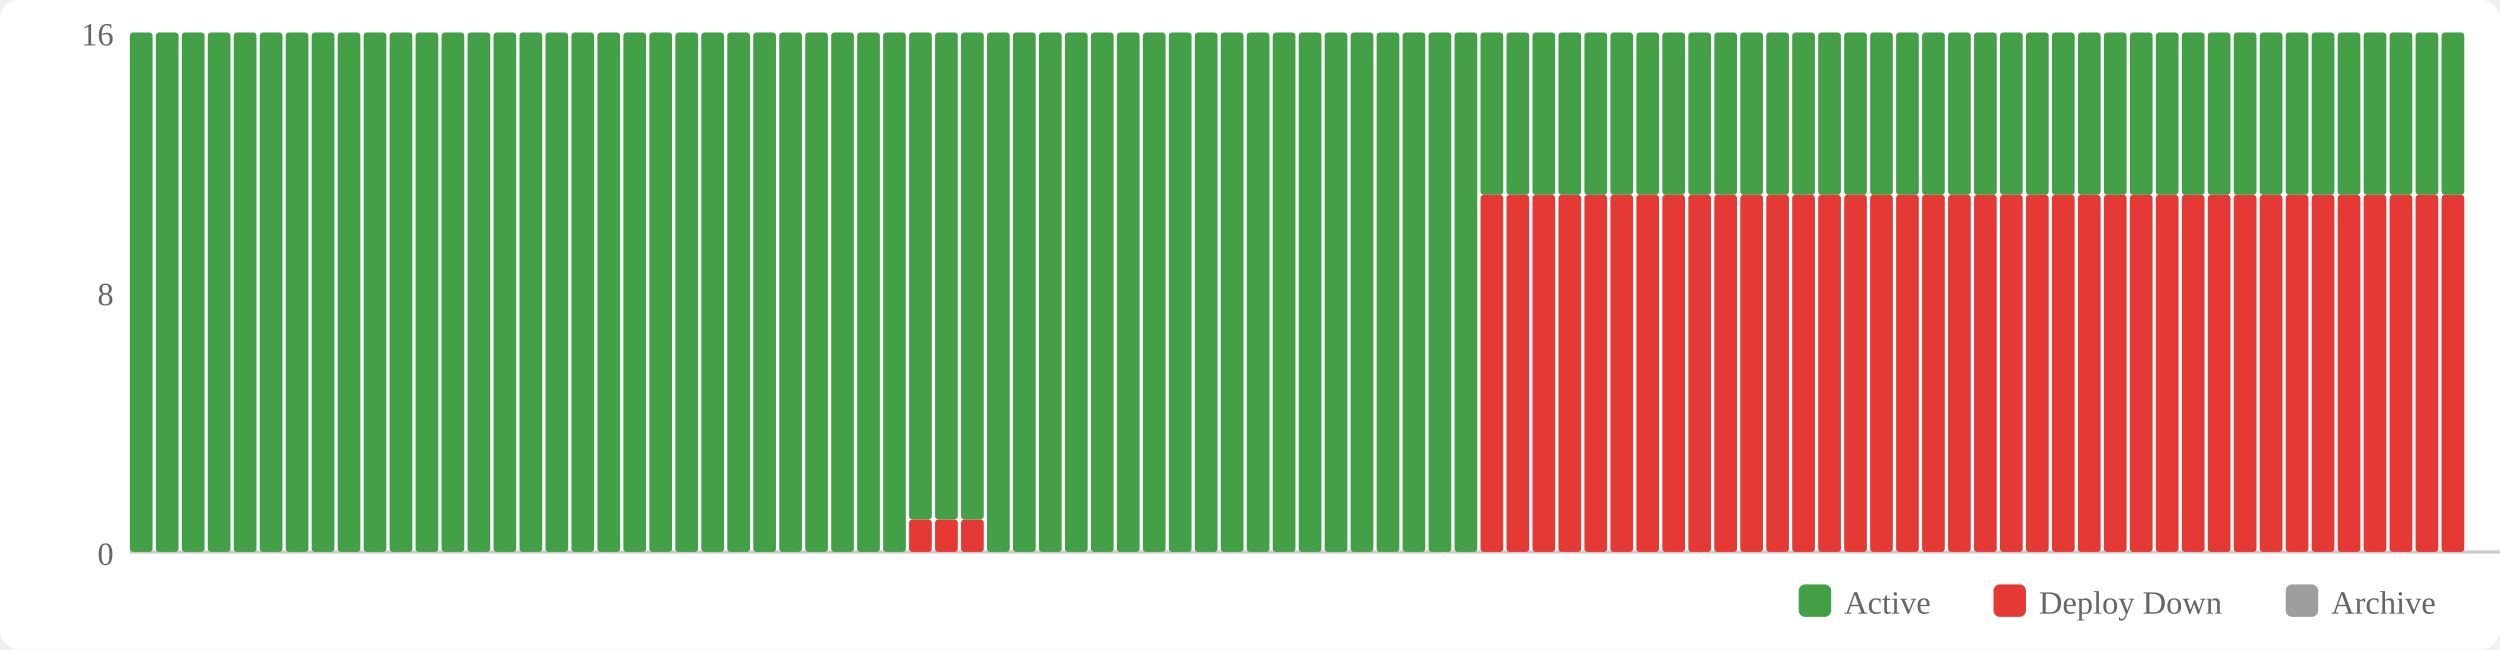
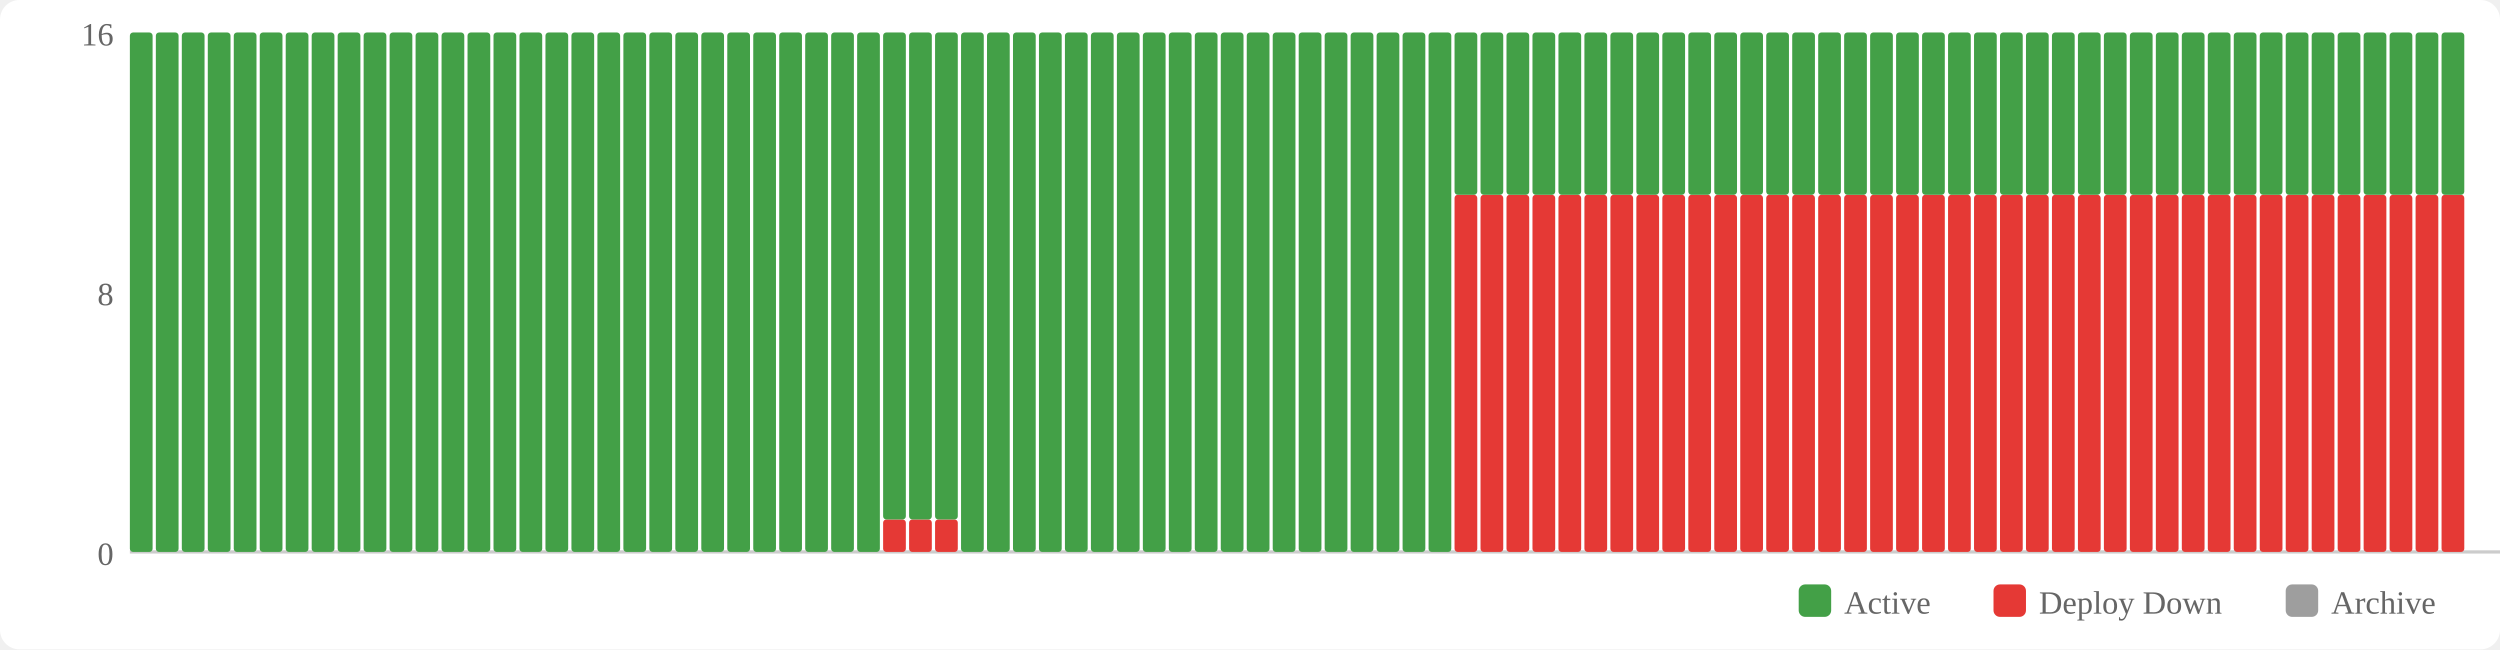
<svg xmlns="http://www.w3.org/2000/svg" width="770" height="200" viewBox="0 0 770 200">
  <rect width="770" height="200" fill="#fff" rx="6" />
  <rect x="554" y="180" width="10" height="10" fill="#43a047" rx="2" />
  <text x="568" y="189" font-size="10" fill="#666">Active</text>
  <rect x="614" y="180" width="10" height="10" fill="#e53935" rx="2" />
  <text x="628" y="189" font-size="10" fill="#666">Deploy Down</text>
  <rect x="704" y="180" width="10" height="10" fill="#9e9e9e" rx="2" />
  <text x="718" y="189" font-size="10" fill="#666">Archive</text>
  <text x="35" y="174" text-anchor="end" font-size="10" fill="#666">0</text>
  <text x="35" y="94" text-anchor="end" font-size="10" fill="#666">8</text>
  <text x="35" y="14" text-anchor="end" font-size="10" fill="#666">16</text>
  <line x1="40" y1="170" x2="770" y2="170" stroke="#ccc" stroke-width="1" />
  <rect x="40" y="10" width="7" height="160" fill="#43a047" rx="1" />
  <rect x="48" y="10" width="7" height="160" fill="#43a047" rx="1" />
  <rect x="56" y="10" width="7" height="160" fill="#43a047" rx="1" />
  <rect x="64" y="10" width="7" height="160" fill="#43a047" rx="1" />
  <rect x="72" y="10" width="7" height="160" fill="#43a047" rx="1" />
  <rect x="80" y="10" width="7" height="160" fill="#43a047" rx="1" />
  <rect x="88" y="10" width="7" height="160" fill="#43a047" rx="1" />
  <rect x="96" y="10" width="7" height="160" fill="#43a047" rx="1" />
  <rect x="104" y="10" width="7" height="160" fill="#43a047" rx="1" />
  <rect x="112" y="10" width="7" height="160" fill="#43a047" rx="1" />
  <rect x="120" y="10" width="7" height="160" fill="#43a047" rx="1" />
  <rect x="128" y="10" width="7" height="160" fill="#43a047" rx="1" />
  <rect x="136" y="10" width="7" height="160" fill="#43a047" rx="1" />
  <rect x="144" y="10" width="7" height="160" fill="#43a047" rx="1" />
  <rect x="152" y="10" width="7" height="160" fill="#43a047" rx="1" />
  <rect x="160" y="10" width="7" height="160" fill="#43a047" rx="1" />
  <rect x="168" y="10" width="7" height="160" fill="#43a047" rx="1" />
  <rect x="176" y="10" width="7" height="160" fill="#43a047" rx="1" />
  <rect x="184" y="10" width="7" height="160" fill="#43a047" rx="1" />
  <rect x="192" y="10" width="7" height="160" fill="#43a047" rx="1" />
  <rect x="200" y="10" width="7" height="160" fill="#43a047" rx="1" />
  <rect x="208" y="10" width="7" height="160" fill="#43a047" rx="1" />
  <rect x="216" y="10" width="7" height="160" fill="#43a047" rx="1" />
  <rect x="224" y="10" width="7" height="160" fill="#43a047" rx="1" />
  <rect x="232" y="10" width="7" height="160" fill="#43a047" rx="1" />
  <rect x="240" y="10" width="7" height="160" fill="#43a047" rx="1" />
  <rect x="248" y="10" width="7" height="160" fill="#43a047" rx="1" />
  <rect x="256" y="10" width="7" height="160" fill="#43a047" rx="1" />
  <rect x="264" y="10" width="7" height="160" fill="#43a047" rx="1" />
-   <rect x="272" y="10" width="7" height="160" fill="#43a047" rx="1" />
+   <rect x="272" y="160" width="7" height="10" fill="#e53935" rx="1" />
+   <rect x="272" y="10" width="7" height="150" fill="#43a047" rx="1" />
  <rect x="280" y="160" width="7" height="10" fill="#e53935" rx="1" />
  <rect x="280" y="10" width="7" height="150" fill="#43a047" rx="1" />
  <rect x="288" y="160" width="7" height="10" fill="#e53935" rx="1" />
  <rect x="288" y="10" width="7" height="150" fill="#43a047" rx="1" />
-   <rect x="296" y="160" width="7" height="10" fill="#e53935" rx="1" />
-   <rect x="296" y="10" width="7" height="150" fill="#43a047" rx="1" />
+   <rect x="296" y="10" width="7" height="160" fill="#43a047" rx="1" />
  <rect x="304" y="10" width="7" height="160" fill="#43a047" rx="1" />
  <rect x="312" y="10" width="7" height="160" fill="#43a047" rx="1" />
  <rect x="320" y="10" width="7" height="160" fill="#43a047" rx="1" />
  <rect x="328" y="10" width="7" height="160" fill="#43a047" rx="1" />
  <rect x="336" y="10" width="7" height="160" fill="#43a047" rx="1" />
  <rect x="344" y="10" width="7" height="160" fill="#43a047" rx="1" />
  <rect x="352" y="10" width="7" height="160" fill="#43a047" rx="1" />
  <rect x="360" y="10" width="7" height="160" fill="#43a047" rx="1" />
  <rect x="368" y="10" width="7" height="160" fill="#43a047" rx="1" />
  <rect x="376" y="10" width="7" height="160" fill="#43a047" rx="1" />
  <rect x="384" y="10" width="7" height="160" fill="#43a047" rx="1" />
  <rect x="392" y="10" width="7" height="160" fill="#43a047" rx="1" />
  <rect x="400" y="10" width="7" height="160" fill="#43a047" rx="1" />
  <rect x="408" y="10" width="7" height="160" fill="#43a047" rx="1" />
  <rect x="416" y="10" width="7" height="160" fill="#43a047" rx="1" />
  <rect x="424" y="10" width="7" height="160" fill="#43a047" rx="1" />
  <rect x="432" y="10" width="7" height="160" fill="#43a047" rx="1" />
  <rect x="440" y="10" width="7" height="160" fill="#43a047" rx="1" />
-   <rect x="448" y="10" width="7" height="160" fill="#43a047" rx="1" />
+   <rect x="448" y="60" width="7" height="110" fill="#e53935" rx="1" />
+   <rect x="448" y="10" width="7" height="50" fill="#43a047" rx="1" />
  <rect x="456" y="60" width="7" height="110" fill="#e53935" rx="1" />
  <rect x="456" y="10" width="7" height="50" fill="#43a047" rx="1" />
  <rect x="464" y="60" width="7" height="110" fill="#e53935" rx="1" />
  <rect x="464" y="10" width="7" height="50" fill="#43a047" rx="1" />
  <rect x="472" y="60" width="7" height="110" fill="#e53935" rx="1" />
  <rect x="472" y="10" width="7" height="50" fill="#43a047" rx="1" />
  <rect x="480" y="60" width="7" height="110" fill="#e53935" rx="1" />
  <rect x="480" y="10" width="7" height="50" fill="#43a047" rx="1" />
  <rect x="488" y="60" width="7" height="110" fill="#e53935" rx="1" />
  <rect x="488" y="10" width="7" height="50" fill="#43a047" rx="1" />
  <rect x="496" y="60" width="7" height="110" fill="#e53935" rx="1" />
  <rect x="496" y="10" width="7" height="50" fill="#43a047" rx="1" />
  <rect x="504" y="60" width="7" height="110" fill="#e53935" rx="1" />
  <rect x="504" y="10" width="7" height="50" fill="#43a047" rx="1" />
  <rect x="512" y="60" width="7" height="110" fill="#e53935" rx="1" />
  <rect x="512" y="10" width="7" height="50" fill="#43a047" rx="1" />
  <rect x="520" y="60" width="7" height="110" fill="#e53935" rx="1" />
  <rect x="520" y="10" width="7" height="50" fill="#43a047" rx="1" />
  <rect x="528" y="60" width="7" height="110" fill="#e53935" rx="1" />
  <rect x="528" y="10" width="7" height="50" fill="#43a047" rx="1" />
  <rect x="536" y="60" width="7" height="110" fill="#e53935" rx="1" />
  <rect x="536" y="10" width="7" height="50" fill="#43a047" rx="1" />
  <rect x="544" y="60" width="7" height="110" fill="#e53935" rx="1" />
  <rect x="544" y="10" width="7" height="50" fill="#43a047" rx="1" />
  <rect x="552" y="60" width="7" height="110" fill="#e53935" rx="1" />
  <rect x="552" y="10" width="7" height="50" fill="#43a047" rx="1" />
  <rect x="560" y="60" width="7" height="110" fill="#e53935" rx="1" />
  <rect x="560" y="10" width="7" height="50" fill="#43a047" rx="1" />
  <rect x="568" y="60" width="7" height="110" fill="#e53935" rx="1" />
  <rect x="568" y="10" width="7" height="50" fill="#43a047" rx="1" />
  <rect x="576" y="60" width="7" height="110" fill="#e53935" rx="1" />
  <rect x="576" y="10" width="7" height="50" fill="#43a047" rx="1" />
  <rect x="584" y="60" width="7" height="110" fill="#e53935" rx="1" />
  <rect x="584" y="10" width="7" height="50" fill="#43a047" rx="1" />
  <rect x="592" y="60" width="7" height="110" fill="#e53935" rx="1" />
  <rect x="592" y="10" width="7" height="50" fill="#43a047" rx="1" />
  <rect x="600" y="60" width="7" height="110" fill="#e53935" rx="1" />
  <rect x="600" y="10" width="7" height="50" fill="#43a047" rx="1" />
  <rect x="608" y="60" width="7" height="110" fill="#e53935" rx="1" />
  <rect x="608" y="10" width="7" height="50" fill="#43a047" rx="1" />
  <rect x="616" y="60" width="7" height="110" fill="#e53935" rx="1" />
  <rect x="616" y="10" width="7" height="50" fill="#43a047" rx="1" />
  <rect x="624" y="60" width="7" height="110" fill="#e53935" rx="1" />
  <rect x="624" y="10" width="7" height="50" fill="#43a047" rx="1" />
  <rect x="632" y="60" width="7" height="110" fill="#e53935" rx="1" />
  <rect x="632" y="10" width="7" height="50" fill="#43a047" rx="1" />
  <rect x="640" y="60" width="7" height="110" fill="#e53935" rx="1" />
  <rect x="640" y="10" width="7" height="50" fill="#43a047" rx="1" />
  <rect x="648" y="60" width="7" height="110" fill="#e53935" rx="1" />
  <rect x="648" y="10" width="7" height="50" fill="#43a047" rx="1" />
  <rect x="656" y="60" width="7" height="110" fill="#e53935" rx="1" />
  <rect x="656" y="10" width="7" height="50" fill="#43a047" rx="1" />
  <rect x="664" y="60" width="7" height="110" fill="#e53935" rx="1" />
  <rect x="664" y="10" width="7" height="50" fill="#43a047" rx="1" />
  <rect x="672" y="60" width="7" height="110" fill="#e53935" rx="1" />
  <rect x="672" y="10" width="7" height="50" fill="#43a047" rx="1" />
  <rect x="680" y="60" width="7" height="110" fill="#e53935" rx="1" />
  <rect x="680" y="10" width="7" height="50" fill="#43a047" rx="1" />
  <rect x="688" y="60" width="7" height="110" fill="#e53935" rx="1" />
  <rect x="688" y="10" width="7" height="50" fill="#43a047" rx="1" />
  <rect x="696" y="60" width="7" height="110" fill="#e53935" rx="1" />
  <rect x="696" y="10" width="7" height="50" fill="#43a047" rx="1" />
  <rect x="704" y="60" width="7" height="110" fill="#e53935" rx="1" />
  <rect x="704" y="10" width="7" height="50" fill="#43a047" rx="1" />
  <rect x="712" y="60" width="7" height="110" fill="#e53935" rx="1" />
  <rect x="712" y="10" width="7" height="50" fill="#43a047" rx="1" />
  <rect x="720" y="60" width="7" height="110" fill="#e53935" rx="1" />
  <rect x="720" y="10" width="7" height="50" fill="#43a047" rx="1" />
  <rect x="728" y="60" width="7" height="110" fill="#e53935" rx="1" />
  <rect x="728" y="10" width="7" height="50" fill="#43a047" rx="1" />
  <rect x="736" y="60" width="7" height="110" fill="#e53935" rx="1" />
  <rect x="736" y="10" width="7" height="50" fill="#43a047" rx="1" />
  <rect x="744" y="60" width="7" height="110" fill="#e53935" rx="1" />
  <rect x="744" y="10" width="7" height="50" fill="#43a047" rx="1" />
  <rect x="752" y="60" width="7" height="110" fill="#e53935" rx="1" />
  <rect x="752" y="10" width="7" height="50" fill="#43a047" rx="1" />
</svg>
